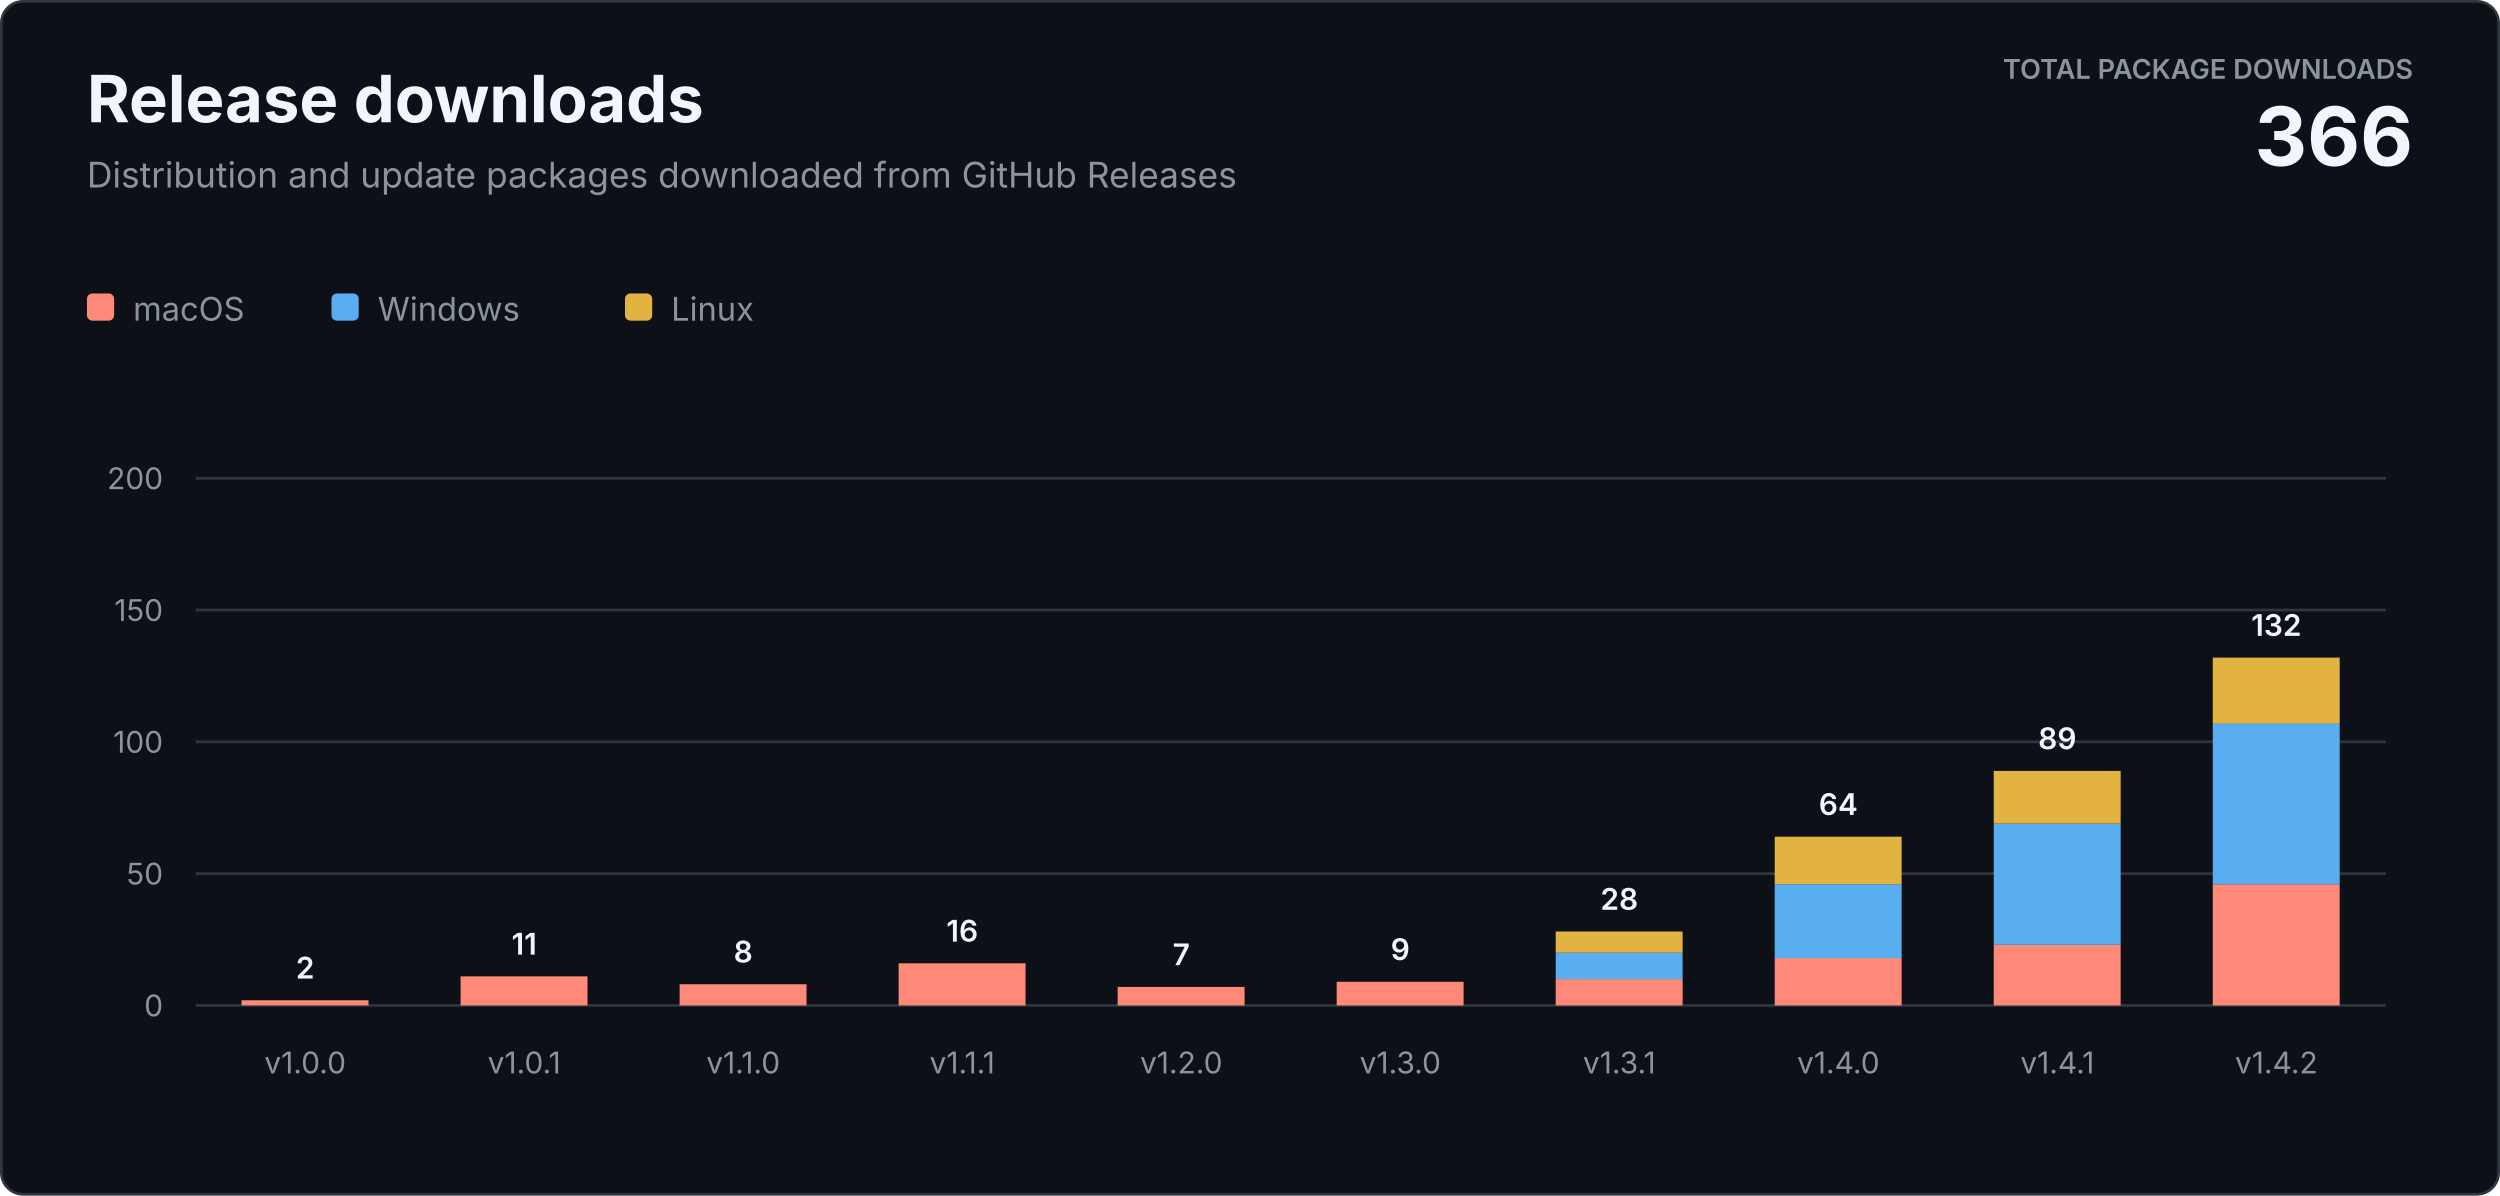
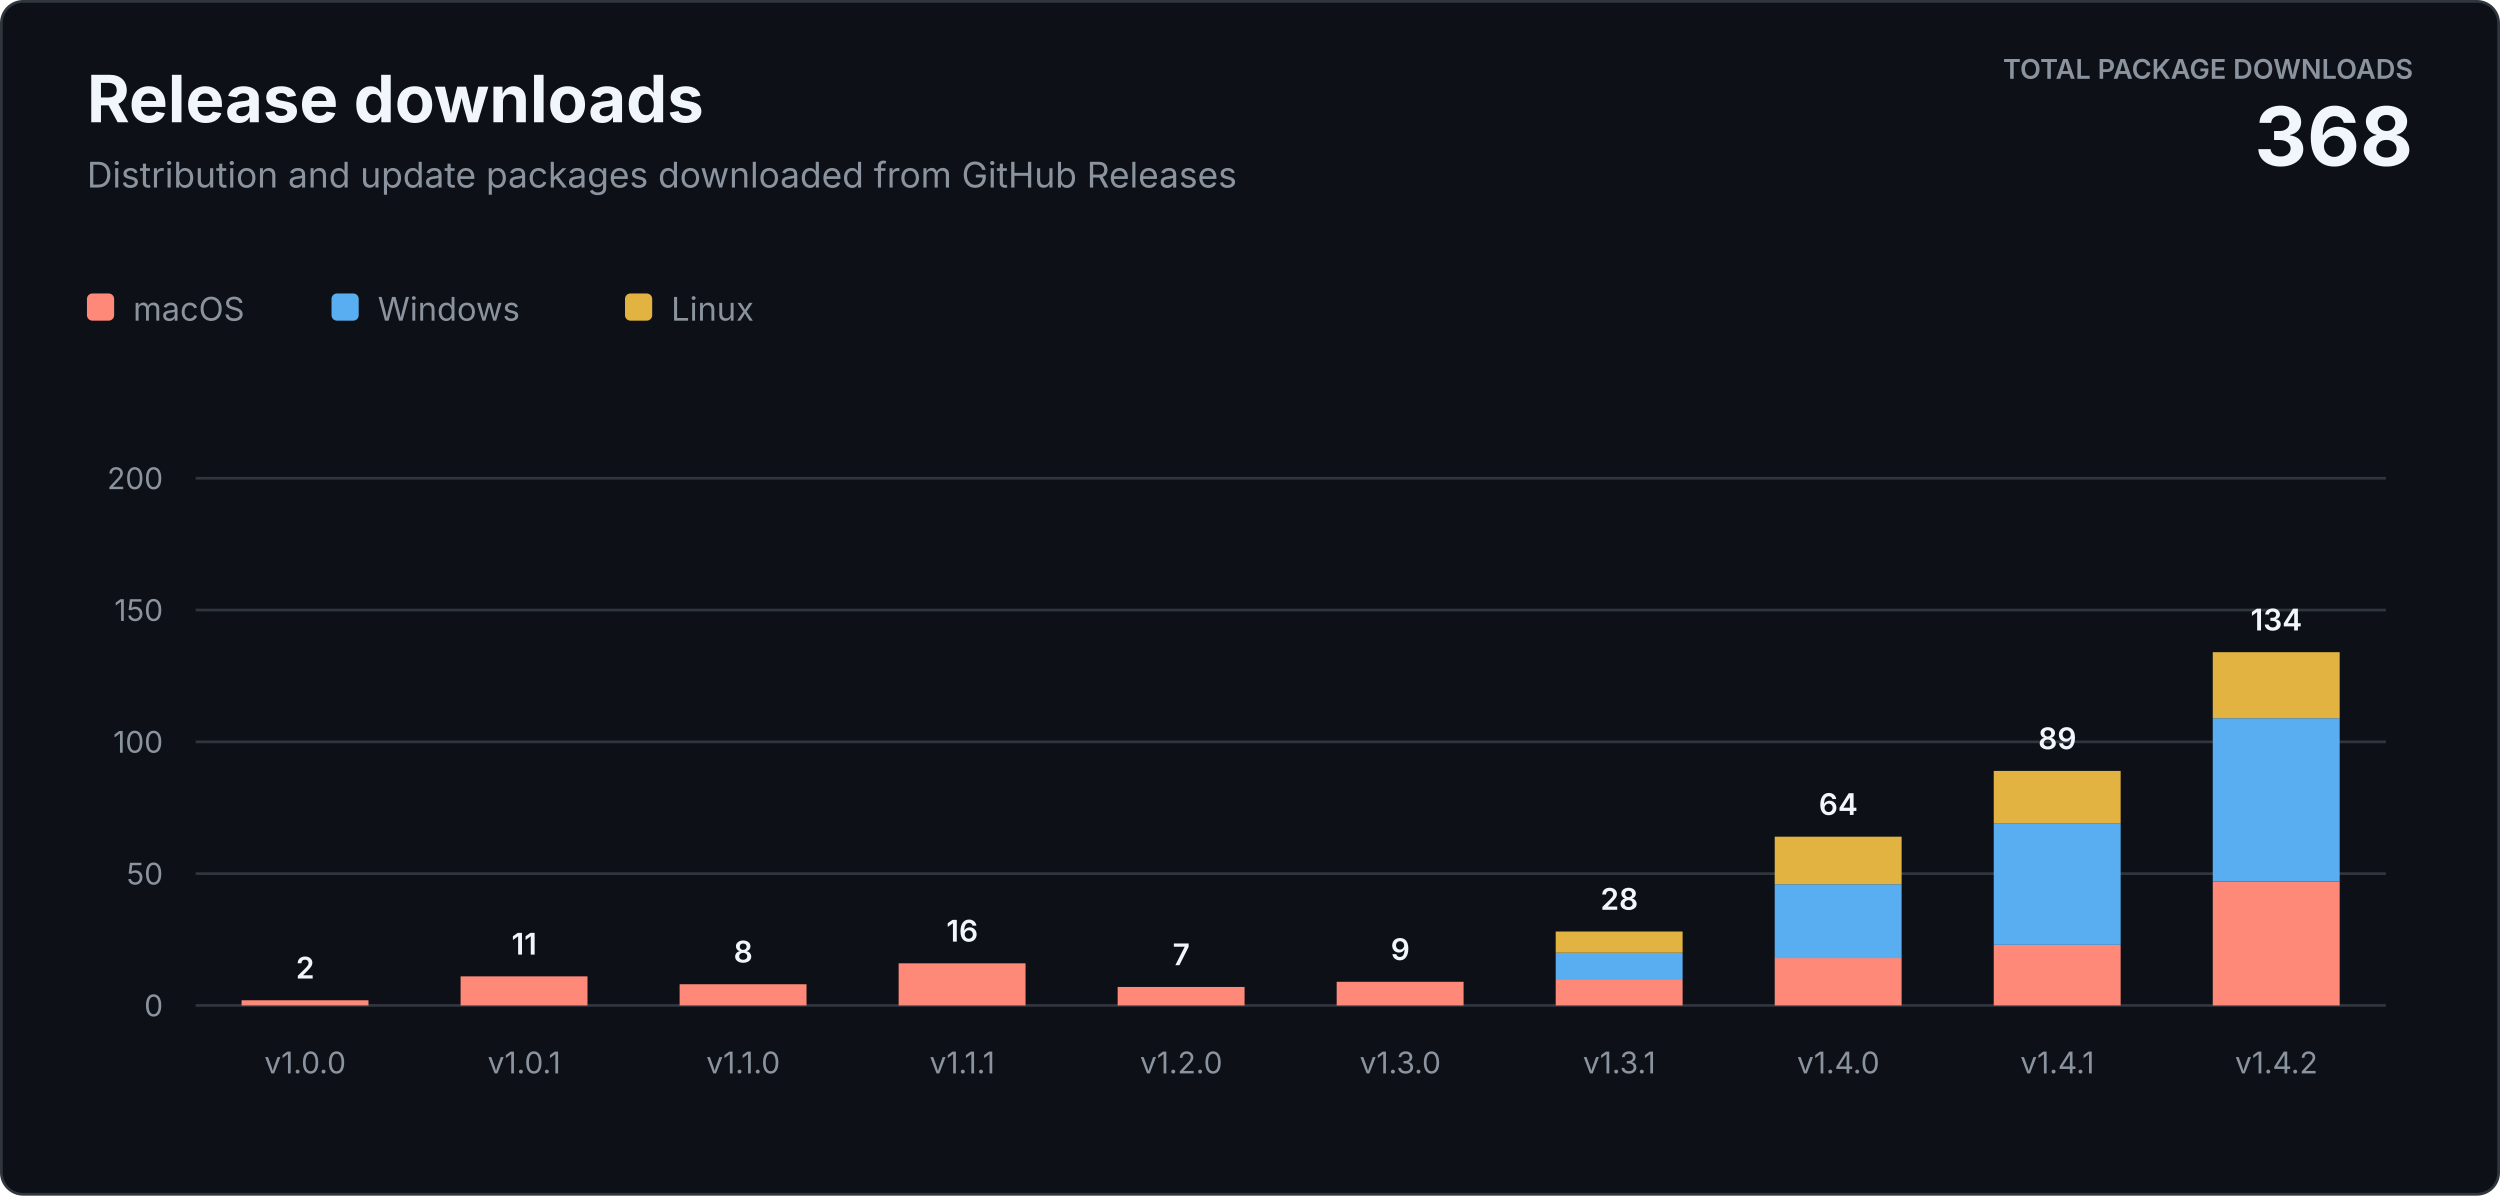
<svg xmlns="http://www.w3.org/2000/svg" width="920" height="440" viewBox="0 0 920 440" role="img" aria-labelledby="title description">
  <style>
    text { font-family: -apple-system, BlinkMacSystemFont, "Segoe UI", sans-serif; letter-spacing: 0; }
    .heading { fill: #f0f6fc; font-size: 24px; font-weight: 700; }
    .subtitle { fill: #8b949e; font-size: 13px; }
    .total-label { fill: #8b949e; font-size: 10px; font-weight: 600; }
    .total-value { fill: #f0f6fc; font-size: 30px; font-weight: 700; }
    .axis { fill: #8b949e; font-size: 11px; }
    .value { fill: #f0f6fc; font-size: 11px; font-weight: 600; }
    .legend { fill: #8b949e; font-size: 12px; }
  </style>
  <rect x="0.5" y="0.5" width="919" height="439" rx="8" fill="#0d1117" stroke="#30363d" />
  <text class="heading" x="32" y="45">Release downloads</text>
  <text class="subtitle" x="32" y="69">Distribution and update packages downloaded from GitHub Releases</text>
  <text class="total-label" x="888" y="29" text-anchor="end">TOTAL PACKAGE DOWNLOADS</text>
-   <text class="total-value" x="888" y="61" text-anchor="end">366</text>
+   <text class="total-value" x="888" y="61" text-anchor="end">368</text>
  <g transform="translate(32 108)">
    <rect width="10" height="10" rx="2" fill="#ff8978" />
    <text class="legend" x="17" y="10">macOS</text>
    <rect x="90" width="10" height="10" rx="2" fill="#58aef0" />
    <text class="legend" x="107" y="10">Windows</text>
    <rect x="198" width="10" height="10" rx="2" fill="#e3b341" />
    <text class="legend" x="215" y="10">Linux</text>
  </g>
  <line x1="72" y1="370" x2="878" y2="370" stroke="#30363d" />
  <text class="axis" x="60" y="374" text-anchor="end">0</text>
  <line x1="72" y1="321.5" x2="878" y2="321.5" stroke="#30363d" />
  <text class="axis" x="60" y="325.5" text-anchor="end">50</text>
  <line x1="72" y1="273" x2="878" y2="273" stroke="#30363d" />
  <text class="axis" x="60" y="277" text-anchor="end">100</text>
  <line x1="72" y1="224.5" x2="878" y2="224.5" stroke="#30363d" />
  <text class="axis" x="60" y="228.5" text-anchor="end">150</text>
  <line x1="72" y1="176" x2="878" y2="176" stroke="#30363d" />
  <text class="axis" x="60" y="180" text-anchor="end">200</text>
  <rect x="88.9" y="368.1" width="46.7" height="1.9" fill="#ff8978" />
  <text class="value" x="112.3" y="360.1" text-anchor="middle">2</text>
  <text class="axis" x="112.3" y="395" text-anchor="middle">v1.0.0</text>
  <rect x="169.5" y="359.3" width="46.7" height="10.7" fill="#ff8978" />
  <text class="value" x="192.9" y="351.3" text-anchor="middle">11</text>
  <text class="axis" x="192.9" y="395" text-anchor="middle">v1.0.1</text>
  <rect x="250.1" y="362.2" width="46.7" height="7.8" fill="#ff8978" />
  <text class="value" x="273.5" y="354.2" text-anchor="middle">8</text>
  <text class="axis" x="273.5" y="395" text-anchor="middle">v1.1.0</text>
  <rect x="330.7" y="354.5" width="46.7" height="15.5" fill="#ff8978" />
  <text class="value" x="354.1" y="346.5" text-anchor="middle">16</text>
  <text class="axis" x="354.1" y="395" text-anchor="middle">v1.1.1</text>
  <rect x="411.3" y="363.2" width="46.7" height="6.8" fill="#ff8978" />
  <text class="value" x="434.7" y="355.2" text-anchor="middle">7</text>
  <text class="axis" x="434.7" y="395" text-anchor="middle">v1.2.0</text>
  <rect x="491.9" y="361.3" width="46.7" height="8.7" fill="#ff8978" />
  <text class="value" x="515.3" y="353.3" text-anchor="middle">9</text>
  <text class="axis" x="515.3" y="395" text-anchor="middle">v1.3.0</text>
  <rect x="572.5" y="360.3" width="46.7" height="9.7" fill="#ff8978" />
  <rect x="572.5" y="350.6" width="46.7" height="9.7" fill="#58aef0" />
  <rect x="572.5" y="342.8" width="46.7" height="7.8" fill="#e3b341" />
  <text class="value" x="595.9" y="334.8" text-anchor="middle">28</text>
  <text class="axis" x="595.9" y="395" text-anchor="middle">v1.3.1</text>
  <rect x="653.1" y="352.5" width="46.7" height="17.5" fill="#ff8978" />
  <rect x="653.1" y="325.4" width="46.7" height="27.2" fill="#58aef0" />
  <rect x="653.1" y="307.9" width="46.7" height="17.5" fill="#e3b341" />
  <text class="value" x="676.5" y="299.9" text-anchor="middle">64</text>
  <text class="axis" x="676.5" y="395" text-anchor="middle">v1.4.0</text>
  <rect x="733.7" y="347.7" width="46.7" height="22.3" fill="#ff8978" />
  <rect x="733.7" y="303.1" width="46.7" height="44.6" fill="#58aef0" />
  <rect x="733.7" y="283.7" width="46.7" height="19.4" fill="#e3b341" />
  <text class="value" x="757.1" y="275.7" text-anchor="middle">89</text>
  <text class="axis" x="757.1" y="395" text-anchor="middle">v1.4.1</text>
-   <rect x="814.3" y="325.4" width="46.7" height="44.6" fill="#ff8978" />
-   <rect x="814.3" y="266.2" width="46.7" height="59.2" fill="#58aef0" />
-   <rect x="814.3" y="242.0" width="46.7" height="24.3" fill="#e3b341" />
-   <text class="value" x="837.7" y="234.0" text-anchor="middle">132</text>
+   <rect x="814.3" y="324.4" width="46.7" height="45.6" fill="#ff8978" />
+   <rect x="814.3" y="264.3" width="46.7" height="60.1" fill="#58aef0" />
+   <rect x="814.3" y="240.0" width="46.7" height="24.3" fill="#e3b341" />
+   <text class="value" x="837.7" y="232.0" text-anchor="middle">134</text>
  <text class="axis" x="837.7" y="395" text-anchor="middle">v1.4.2</text>
</svg>
